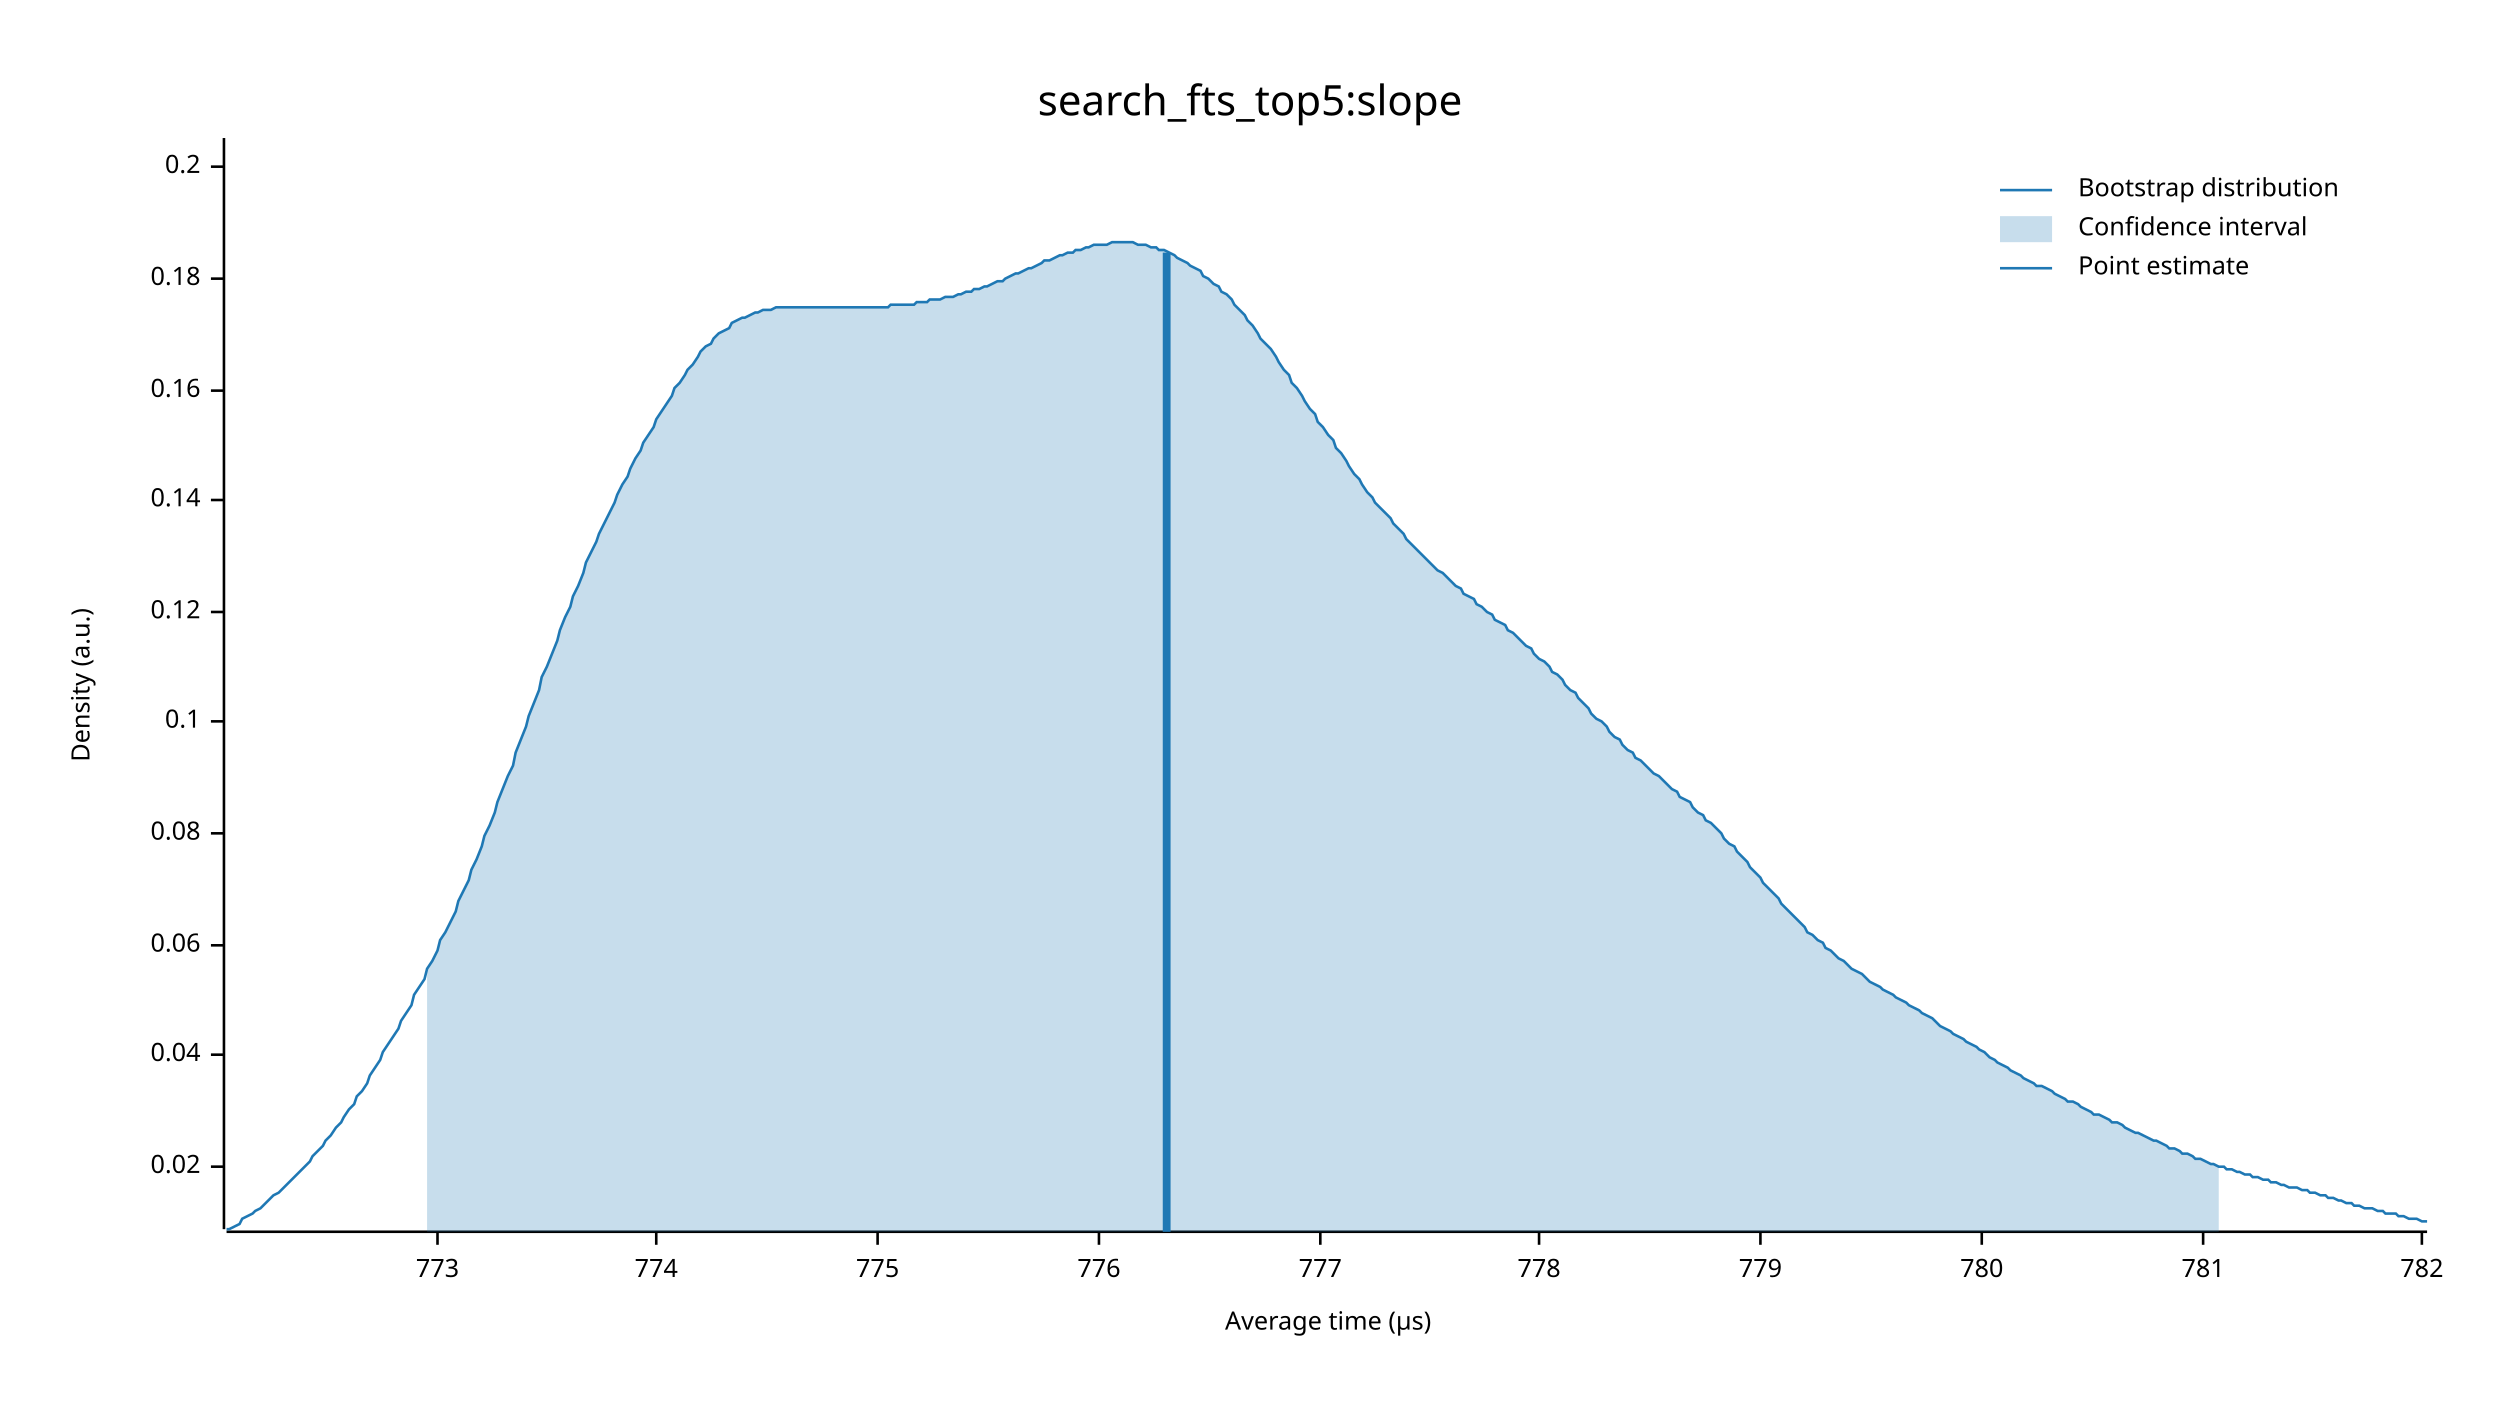
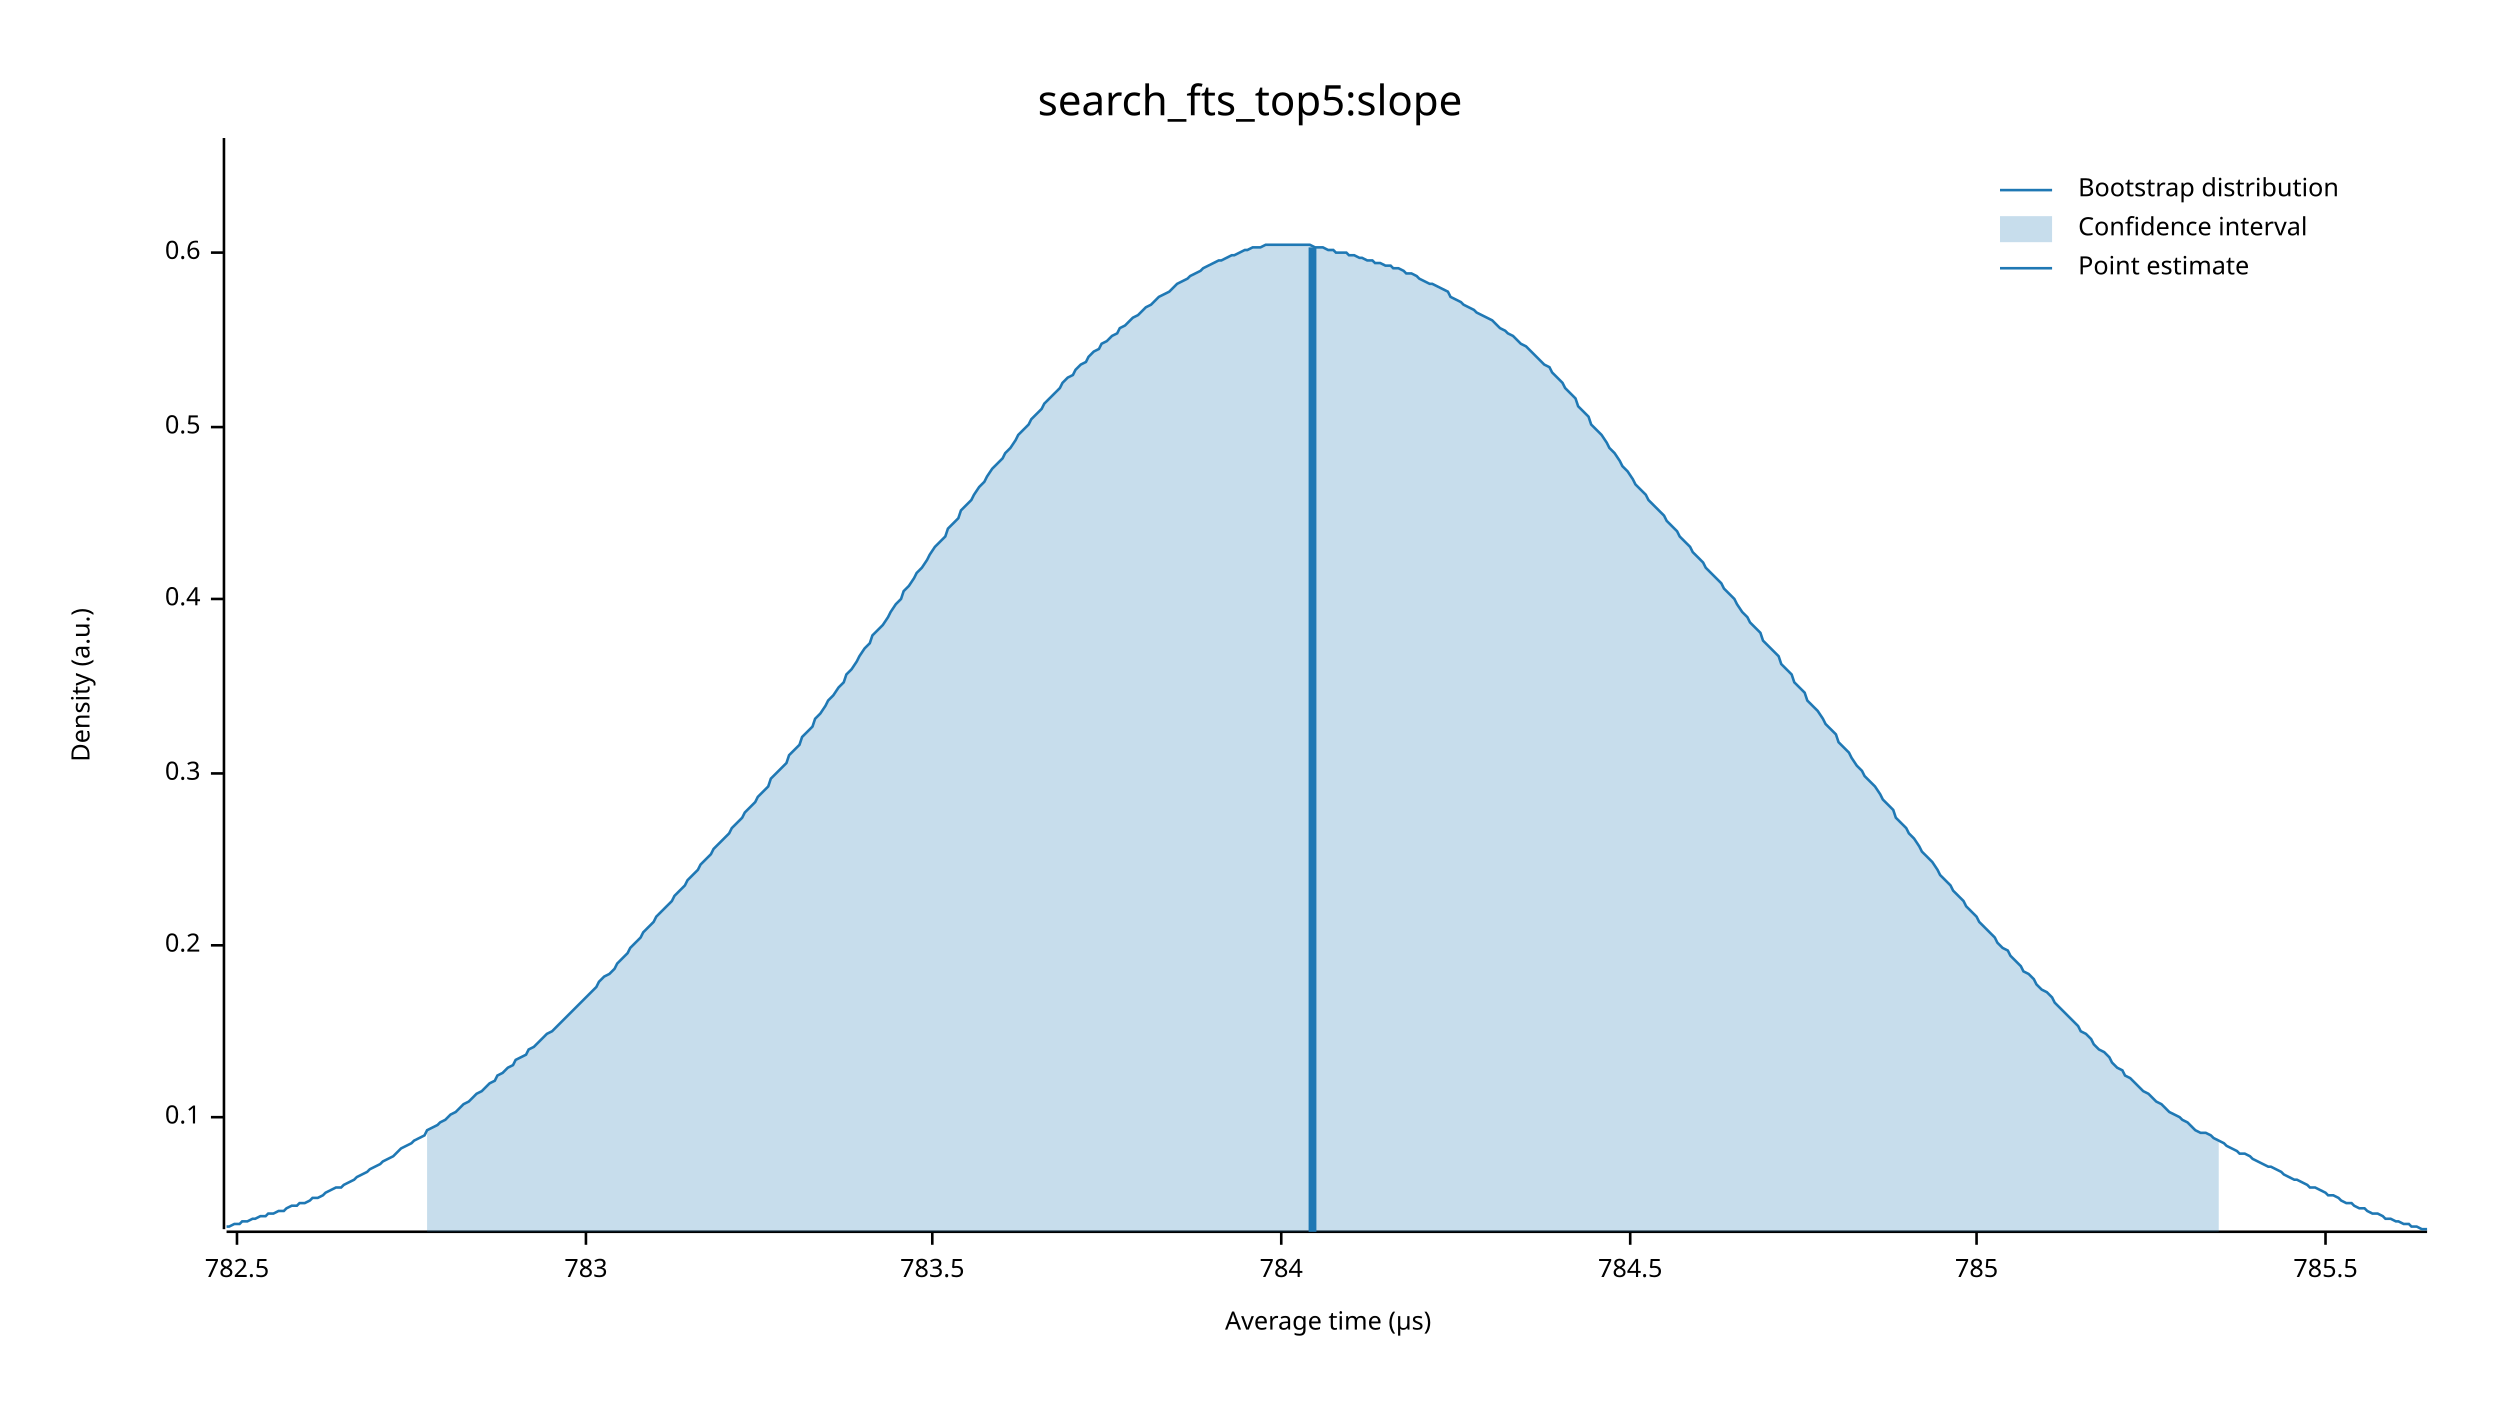
<svg xmlns="http://www.w3.org/2000/svg" width="960" height="540" viewBox="0 0 960 540">
  <text x="480" y="32" dy="0.76em" text-anchor="middle" font-family="sans-serif" font-size="16.129" opacity="1" fill="#000000">
search_fts_top5:slope
</text>
  <text x="27" y="263" dy="0.76em" text-anchor="middle" font-family="sans-serif" font-size="9.677" opacity="1" fill="#000000" transform="rotate(270, 27, 263)">
Density (a.u.)
</text>
  <text x="510" y="513" dy="-0.5ex" text-anchor="middle" font-family="sans-serif" font-size="9.677" opacity="1" fill="#000000">
Average time (µs)
</text>
  <polyline fill="none" opacity="1" stroke="#000000" stroke-width="1" points="86,53 86,472 " />
-   <text x="77" y="448" dy="0.5ex" text-anchor="end" font-family="sans-serif" font-size="9.677" opacity="1" fill="#000000">
- 0.02
+   <text x="77" y="429" dy="0.5ex" text-anchor="end" font-family="sans-serif" font-size="9.677" opacity="1" fill="#000000">
+ 0.1
</text>
-   <polyline fill="none" opacity="1" stroke="#000000" stroke-width="1" points="81,448 86,448 " />
-   <text x="77" y="405" dy="0.5ex" text-anchor="end" font-family="sans-serif" font-size="9.677" opacity="1" fill="#000000">
- 0.04
- </text>
-   <polyline fill="none" opacity="1" stroke="#000000" stroke-width="1" points="81,405 86,405 " />
+   <polyline fill="none" opacity="1" stroke="#000000" stroke-width="1" points="81,429 86,429 " />
  <text x="77" y="363" dy="0.5ex" text-anchor="end" font-family="sans-serif" font-size="9.677" opacity="1" fill="#000000">
- 0.06
+ 0.2
</text>
  <polyline fill="none" opacity="1" stroke="#000000" stroke-width="1" points="81,363 86,363 " />
-   <text x="77" y="320" dy="0.5ex" text-anchor="end" font-family="sans-serif" font-size="9.677" opacity="1" fill="#000000">
- 0.08
+   <text x="77" y="297" dy="0.5ex" text-anchor="end" font-family="sans-serif" font-size="9.677" opacity="1" fill="#000000">
+ 0.3
</text>
-   <polyline fill="none" opacity="1" stroke="#000000" stroke-width="1" points="81,320 86,320 " />
-   <text x="77" y="277" dy="0.5ex" text-anchor="end" font-family="sans-serif" font-size="9.677" opacity="1" fill="#000000">
- 0.1
+   <polyline fill="none" opacity="1" stroke="#000000" stroke-width="1" points="81,297 86,297 " />
+   <text x="77" y="230" dy="0.5ex" text-anchor="end" font-family="sans-serif" font-size="9.677" opacity="1" fill="#000000">
+ 0.4
</text>
-   <polyline fill="none" opacity="1" stroke="#000000" stroke-width="1" points="81,277 86,277 " />
-   <text x="77" y="235" dy="0.5ex" text-anchor="end" font-family="sans-serif" font-size="9.677" opacity="1" fill="#000000">
- 0.12
+   <polyline fill="none" opacity="1" stroke="#000000" stroke-width="1" points="81,230 86,230 " />
+   <text x="77" y="164" dy="0.5ex" text-anchor="end" font-family="sans-serif" font-size="9.677" opacity="1" fill="#000000">
+ 0.5
</text>
-   <polyline fill="none" opacity="1" stroke="#000000" stroke-width="1" points="81,235 86,235 " />
-   <text x="77" y="192" dy="0.5ex" text-anchor="end" font-family="sans-serif" font-size="9.677" opacity="1" fill="#000000">
- 0.14
+   <polyline fill="none" opacity="1" stroke="#000000" stroke-width="1" points="81,164 86,164 " />
+   <text x="77" y="97" dy="0.5ex" text-anchor="end" font-family="sans-serif" font-size="9.677" opacity="1" fill="#000000">
+ 0.6
</text>
-   <polyline fill="none" opacity="1" stroke="#000000" stroke-width="1" points="81,192 86,192 " />
-   <text x="77" y="150" dy="0.5ex" text-anchor="end" font-family="sans-serif" font-size="9.677" opacity="1" fill="#000000">
- 0.16
+   <polyline fill="none" opacity="1" stroke="#000000" stroke-width="1" points="81,97 86,97 " />
+   <polyline fill="none" opacity="1" stroke="#000000" stroke-width="1" points="87,473 932,473 " />
+   <text x="91" y="483" dy="0.76em" text-anchor="middle" font-family="sans-serif" font-size="9.677" opacity="1" fill="#000000">
+ 782.5
</text>
-   <polyline fill="none" opacity="1" stroke="#000000" stroke-width="1" points="81,150 86,150 " />
-   <text x="77" y="107" dy="0.5ex" text-anchor="end" font-family="sans-serif" font-size="9.677" opacity="1" fill="#000000">
- 0.18
+   <polyline fill="none" opacity="1" stroke="#000000" stroke-width="1" points="91,473 91,478 " />
+   <text x="225" y="483" dy="0.76em" text-anchor="middle" font-family="sans-serif" font-size="9.677" opacity="1" fill="#000000">
+ 783
</text>
-   <polyline fill="none" opacity="1" stroke="#000000" stroke-width="1" points="81,107 86,107 " />
-   <text x="77" y="64" dy="0.5ex" text-anchor="end" font-family="sans-serif" font-size="9.677" opacity="1" fill="#000000">
- 0.2
+   <polyline fill="none" opacity="1" stroke="#000000" stroke-width="1" points="225,473 225,478 " />
+   <text x="358" y="483" dy="0.76em" text-anchor="middle" font-family="sans-serif" font-size="9.677" opacity="1" fill="#000000">
+ 783.5
</text>
-   <polyline fill="none" opacity="1" stroke="#000000" stroke-width="1" points="81,64 86,64 " />
-   <polyline fill="none" opacity="1" stroke="#000000" stroke-width="1" points="87,473 932,473 " />
-   <text x="168" y="483" dy="0.76em" text-anchor="middle" font-family="sans-serif" font-size="9.677" opacity="1" fill="#000000">
- 773
+   <polyline fill="none" opacity="1" stroke="#000000" stroke-width="1" points="358,473 358,478 " />
+   <text x="492" y="483" dy="0.76em" text-anchor="middle" font-family="sans-serif" font-size="9.677" opacity="1" fill="#000000">
+ 784
</text>
-   <polyline fill="none" opacity="1" stroke="#000000" stroke-width="1" points="168,473 168,478 " />
-   <text x="252" y="483" dy="0.76em" text-anchor="middle" font-family="sans-serif" font-size="9.677" opacity="1" fill="#000000">
- 774
+   <polyline fill="none" opacity="1" stroke="#000000" stroke-width="1" points="492,473 492,478 " />
+   <text x="626" y="483" dy="0.76em" text-anchor="middle" font-family="sans-serif" font-size="9.677" opacity="1" fill="#000000">
+ 784.5
</text>
-   <polyline fill="none" opacity="1" stroke="#000000" stroke-width="1" points="252,473 252,478 " />
-   <text x="337" y="483" dy="0.76em" text-anchor="middle" font-family="sans-serif" font-size="9.677" opacity="1" fill="#000000">
- 775
+   <polyline fill="none" opacity="1" stroke="#000000" stroke-width="1" points="626,473 626,478 " />
+   <text x="759" y="483" dy="0.76em" text-anchor="middle" font-family="sans-serif" font-size="9.677" opacity="1" fill="#000000">
+ 785
</text>
-   <polyline fill="none" opacity="1" stroke="#000000" stroke-width="1" points="337,473 337,478 " />
-   <text x="422" y="483" dy="0.76em" text-anchor="middle" font-family="sans-serif" font-size="9.677" opacity="1" fill="#000000">
- 776
+   <polyline fill="none" opacity="1" stroke="#000000" stroke-width="1" points="759,473 759,478 " />
+   <text x="893" y="483" dy="0.76em" text-anchor="middle" font-family="sans-serif" font-size="9.677" opacity="1" fill="#000000">
+ 785.5
</text>
-   <polyline fill="none" opacity="1" stroke="#000000" stroke-width="1" points="422,473 422,478 " />
-   <text x="507" y="483" dy="0.76em" text-anchor="middle" font-family="sans-serif" font-size="9.677" opacity="1" fill="#000000">
- 777
- </text>
-   <polyline fill="none" opacity="1" stroke="#000000" stroke-width="1" points="507,473 507,478 " />
-   <text x="591" y="483" dy="0.76em" text-anchor="middle" font-family="sans-serif" font-size="9.677" opacity="1" fill="#000000">
- 778
- </text>
-   <polyline fill="none" opacity="1" stroke="#000000" stroke-width="1" points="591,473 591,478 " />
-   <text x="676" y="483" dy="0.76em" text-anchor="middle" font-family="sans-serif" font-size="9.677" opacity="1" fill="#000000">
- 779
- </text>
-   <polyline fill="none" opacity="1" stroke="#000000" stroke-width="1" points="676,473 676,478 " />
-   <text x="761" y="483" dy="0.76em" text-anchor="middle" font-family="sans-serif" font-size="9.677" opacity="1" fill="#000000">
- 780
- </text>
-   <polyline fill="none" opacity="1" stroke="#000000" stroke-width="1" points="761,473 761,478 " />
-   <text x="846" y="483" dy="0.76em" text-anchor="middle" font-family="sans-serif" font-size="9.677" opacity="1" fill="#000000">
- 781
- </text>
-   <polyline fill="none" opacity="1" stroke="#000000" stroke-width="1" points="846,473 846,478 " />
-   <text x="930" y="483" dy="0.76em" text-anchor="middle" font-family="sans-serif" font-size="9.677" opacity="1" fill="#000000">
- 782
- </text>
-   <polyline fill="none" opacity="1" stroke="#000000" stroke-width="1" points="930,473 930,478 " />
-   <polyline fill="none" opacity="1" stroke="#1F78B4" stroke-width="1" points="87,472 88,472 90,471 92,470 93,468 95,467 97,466 98,465 100,464 102,462 103,461 105,459 107,458 109,456 110,455 112,453 114,451 115,450 117,448 119,446 120,444 122,442 124,440 125,438 127,436 129,433 131,431 132,429 134,426 136,424 137,421 139,419 141,416 142,413 144,410 146,407 147,404 149,401 151,398 153,395 154,392 156,389 158,386 159,382 161,379 163,376 164,372 166,369 168,365 169,361 171,358 173,354 175,350 176,346 178,342 180,338 181,334 183,330 185,325 186,321 188,317 190,312 191,308 193,303 195,298 197,294 198,289 200,284 202,279 203,275 205,270 207,265 208,260 210,256 212,251 214,246 215,242 217,237 219,233 220,229 222,225 224,220 225,216 227,212 229,208 230,205 232,201 234,197 236,193 237,190 239,186 241,183 242,180 244,176 246,173 247,170 249,167 251,164 252,161 254,158 256,155 258,152 259,149 261,147 263,144 264,142 266,140 268,137 269,135 271,133 273,132 274,130 276,128 278,127 280,126 281,124 283,123 285,122 286,122 288,121 290,120 291,120 293,119 295,119 296,119 298,118 300,118 302,118 303,118 305,118 307,118 308,118 310,118 312,118 313,118 315,118 317,118 318,118 320,118 322,118 324,118 325,118 327,118 329,118 330,118 332,118 334,118 335,118 337,118 339,118 341,118 342,117 344,117 346,117 347,117 349,117 351,117 352,116 354,116 356,116 357,115 359,115 361,115 363,114 364,114 366,114 368,113 369,113 371,112 373,112 374,111 376,111 378,110 379,110 381,109 383,108 385,108 386,107 388,106 390,105 391,105 393,104 395,103 396,103 398,102 400,101 401,100 403,100 405,99 407,98 408,98 410,97 412,97 413,96 415,96 417,95 418,95 420,94 422,94 423,94 425,94 427,93 429,93 430,93 432,93 434,93 435,93 437,94 439,94 440,94 442,95 444,95 445,96 447,96 449,97 451,98 452,99 454,100 456,101 457,102 459,103 461,104 462,106 464,107 466,109 468,110 469,112 471,113 473,115 474,117 476,119 478,121 479,123 481,125 483,128 484,130 486,132 488,134 490,137 491,139 493,142 495,144 496,147 498,149 500,152 501,154 503,157 505,159 506,162 508,164 510,167 512,169 513,172 515,174 517,177 518,179 520,182 522,184 523,186 525,189 527,191 528,193 530,195 532,197 534,199 535,201 537,203 539,205 540,207 542,209 544,211 545,212 547,214 549,216 550,217 552,219 554,220 556,222 557,223 559,225 561,226 562,228 564,229 566,230 567,232 569,233 571,235 573,236 574,238 576,239 578,240 579,242 581,243 583,245 584,246 586,248 588,249 589,251 591,253 593,254 595,256 596,258 598,259 600,261 601,263 603,265 605,266 606,268 608,270 610,272 611,274 613,276 615,277 617,279 618,281 620,283 622,284 623,286 625,288 627,289 628,291 630,292 632,294 633,295 635,297 637,298 639,300 640,301 642,303 644,304 645,306 647,307 649,308 650,310 652,312 654,313 655,315 657,316 659,318 661,320 662,322 664,324 666,325 667,327 669,329 671,331 672,333 674,335 676,337 677,339 679,341 681,343 683,345 684,347 686,349 688,351 689,352 691,354 693,356 694,358 696,359 698,361 700,362 701,364 703,365 705,367 706,368 708,369 710,371 711,372 713,373 715,374 716,375 718,377 720,378 722,379 723,380 725,381 727,382 728,383 730,384 732,385 733,386 735,387 737,388 738,389 740,390 742,391 744,393 745,394 747,395 749,396 750,397 752,398 754,399 755,400 757,401 759,402 760,403 762,404 764,406 766,407 767,408 769,409 771,410 772,411 774,412 776,413 777,414 779,415 781,416 782,417 784,417 786,418 788,419 789,420 791,421 793,422 794,423 796,423 798,424 799,425 801,426 803,427 804,428 806,428 808,429 810,430 811,431 813,431 815,432 816,433 818,434 820,435 821,435 823,436 825,437 827,438 828,438 830,439 832,440 833,441 835,441 837,442 838,443 840,443 842,444 843,445 845,445 847,446 849,447 850,447 852,448 854,448 855,449 857,449 859,450 860,450 862,451 864,451 865,452 867,452 869,453 871,453 872,454 874,454 876,455 877,455 879,456 881,456 882,456 884,457 886,457 887,458 889,458 891,459 893,459 894,460 896,460 898,461 899,461 901,462 903,462 904,463 906,463 908,464 909,464 911,464 913,465 915,465 916,466 918,466 920,466 921,467 923,467 925,468 926,468 928,468 930,469 932,469 " />
-   <polygon opacity="0.25" fill="#1F78B4" points="164,372 166,369 168,365 169,361 171,358 173,354 175,350 176,346 178,342 180,338 181,334 183,330 185,325 186,321 188,317 190,312 191,308 193,303 195,298 197,294 198,289 200,284 202,279 203,275 205,270 207,265 208,260 210,256 212,251 214,246 215,242 217,237 219,233 220,229 222,225 224,220 225,216 227,212 229,208 230,205 232,201 234,197 236,193 237,190 239,186 241,183 242,180 244,176 246,173 247,170 249,167 251,164 252,161 254,158 256,155 258,152 259,149 261,147 263,144 264,142 266,140 268,137 269,135 271,133 273,132 274,130 276,128 278,127 280,126 281,124 283,123 285,122 286,122 288,121 290,120 291,120 293,119 295,119 296,119 298,118 300,118 302,118 303,118 305,118 307,118 308,118 310,118 312,118 313,118 315,118 317,118 318,118 320,118 322,118 324,118 325,118 327,118 329,118 330,118 332,118 334,118 335,118 337,118 339,118 341,118 342,117 344,117 346,117 347,117 349,117 351,117 352,116 354,116 356,116 357,115 359,115 361,115 363,114 364,114 366,114 368,113 369,113 371,112 373,112 374,111 376,111 378,110 379,110 381,109 383,108 385,108 386,107 388,106 390,105 391,105 393,104 395,103 396,103 398,102 400,101 401,100 403,100 405,99 407,98 408,98 410,97 412,97 413,96 415,96 417,95 418,95 420,94 422,94 423,94 425,94 427,93 429,93 430,93 432,93 434,93 435,93 437,94 439,94 440,94 442,95 444,95 445,96 447,96 449,97 451,98 452,99 454,100 456,101 457,102 459,103 461,104 462,106 464,107 466,109 468,110 469,112 471,113 473,115 474,117 476,119 478,121 479,123 481,125 483,128 484,130 486,132 488,134 490,137 491,139 493,142 495,144 496,147 498,149 500,152 501,154 503,157 505,159 506,162 508,164 510,167 512,169 513,172 515,174 517,177 518,179 520,182 522,184 523,186 525,189 527,191 528,193 530,195 532,197 534,199 535,201 537,203 539,205 540,207 542,209 544,211 545,212 547,214 549,216 550,217 552,219 554,220 556,222 557,223 559,225 561,226 562,228 564,229 566,230 567,232 569,233 571,235 573,236 574,238 576,239 578,240 579,242 581,243 583,245 584,246 586,248 588,249 589,251 591,253 593,254 595,256 596,258 598,259 600,261 601,263 603,265 605,266 606,268 608,270 610,272 611,274 613,276 615,277 617,279 618,281 620,283 622,284 623,286 625,288 627,289 628,291 630,292 632,294 633,295 635,297 637,298 639,300 640,301 642,303 644,304 645,306 647,307 649,308 650,310 652,312 654,313 655,315 657,316 659,318 661,320 662,322 664,324 666,325 667,327 669,329 671,331 672,333 674,335 676,337 677,339 679,341 681,343 683,345 684,347 686,349 688,351 689,352 691,354 693,356 694,358 696,359 698,361 700,362 701,364 703,365 705,367 706,368 708,369 710,371 711,372 713,373 715,374 716,375 718,377 720,378 722,379 723,380 725,381 727,382 728,383 730,384 732,385 733,386 735,387 737,388 738,389 740,390 742,391 744,393 745,394 747,395 749,396 750,397 752,398 754,399 755,400 757,401 759,402 760,403 762,404 764,406 766,407 767,408 769,409 771,410 772,411 774,412 776,413 777,414 779,415 781,416 782,417 784,417 786,418 788,419 789,420 791,421 793,422 794,423 796,423 798,424 799,425 801,426 803,427 804,428 806,428 808,429 810,430 811,431 813,431 815,432 816,433 818,434 820,435 821,435 823,436 825,437 827,438 828,438 830,439 832,440 833,441 835,441 837,442 838,443 840,443 842,444 843,445 845,445 847,446 849,447 850,447 852,448 852,473 164,473 " />
-   <polyline fill="none" opacity="1" stroke="#1F78B4" stroke-width="3" points="448,473 448,97 " />
+   <polyline fill="none" opacity="1" stroke="#000000" stroke-width="1" points="893,473 893,478 " />
+   <polyline fill="none" opacity="1" stroke="#1F78B4" stroke-width="1" points="87,471 88,471 90,470 92,470 93,469 95,469 97,468 98,468 100,467 102,467 103,466 105,466 107,465 109,465 110,464 112,463 114,463 115,462 117,462 119,461 120,460 122,460 124,459 125,458 127,457 129,456 131,456 132,455 134,454 136,453 137,452 139,451 141,450 142,449 144,448 146,447 147,446 149,445 151,444 153,442 154,441 156,440 158,439 159,438 161,437 163,436 164,434 166,433 168,432 169,431 171,430 173,428 175,427 176,426 178,424 180,423 181,422 183,420 185,419 186,418 188,416 190,415 191,413 193,412 195,410 197,409 198,407 200,406 202,405 203,403 205,402 207,400 208,399 210,397 212,396 214,394 215,393 217,391 219,389 220,388 222,386 224,384 225,383 227,381 229,379 230,377 232,375 234,374 236,372 237,370 239,368 241,366 242,364 244,362 246,360 247,358 249,356 251,354 252,352 254,350 256,348 258,346 259,344 261,342 263,340 264,338 266,336 268,334 269,332 271,330 273,328 274,326 276,324 278,322 280,320 281,318 283,316 285,314 286,312 288,310 290,308 291,306 293,304 295,302 296,299 298,297 300,295 302,293 303,290 305,288 307,286 308,283 310,281 312,279 313,276 315,274 317,271 318,269 320,267 322,264 324,262 325,259 327,257 329,254 330,252 332,249 334,247 335,244 337,242 339,240 341,237 342,235 344,232 346,230 347,227 349,225 351,222 352,220 354,218 356,215 357,213 359,210 361,208 363,206 364,203 366,201 368,199 369,196 371,194 373,192 374,190 376,187 378,185 379,183 381,180 383,178 385,176 386,174 388,172 390,169 391,167 393,165 395,163 396,161 398,159 400,157 401,155 403,153 405,151 407,149 408,147 410,145 412,144 413,142 415,140 417,139 418,137 420,135 422,134 423,132 425,131 427,129 429,128 430,126 432,125 434,123 435,122 437,121 439,119 440,118 442,117 444,115 445,114 447,113 449,112 451,110 452,109 454,108 456,107 457,106 459,105 461,104 462,103 464,102 466,101 468,100 469,100 471,99 473,98 474,98 476,97 478,96 479,96 481,95 483,95 484,95 486,94 488,94 490,94 491,94 493,94 495,94 496,94 498,94 500,94 501,94 503,94 505,95 506,95 508,95 510,96 512,96 513,97 515,97 517,97 518,98 520,98 522,99 523,99 525,100 527,100 528,101 530,101 532,102 534,102 535,103 537,103 539,104 540,105 542,105 544,106 545,107 547,108 549,109 550,109 552,110 554,111 556,112 557,114 559,115 561,116 562,117 564,118 566,119 567,120 569,121 571,122 573,123 574,124 576,126 578,127 579,128 581,129 583,131 584,132 586,133 588,135 589,136 591,138 593,140 595,141 596,143 598,145 600,147 601,149 603,151 605,153 606,156 608,158 610,160 611,163 613,165 615,167 617,170 618,172 620,174 622,177 623,179 625,181 627,184 628,186 630,188 632,190 633,192 635,194 637,196 639,198 640,200 642,202 644,204 645,206 647,208 649,210 650,212 652,214 654,216 655,218 657,220 659,222 661,224 662,226 664,228 666,230 667,232 669,235 671,237 672,239 674,241 676,243 677,246 679,248 681,250 683,252 684,255 686,257 688,259 689,262 691,264 693,266 694,269 696,271 698,273 700,276 701,278 703,280 705,282 706,285 708,287 710,289 711,291 713,294 715,296 716,298 718,300 720,302 722,305 723,307 725,309 727,311 728,314 730,316 732,318 733,320 735,322 737,325 738,327 740,329 742,331 744,334 745,336 747,338 749,340 750,342 752,344 754,346 755,348 757,350 759,352 760,354 762,356 764,358 766,360 767,362 769,364 771,365 772,367 774,369 776,371 777,373 779,374 781,376 782,378 784,380 786,381 788,383 789,385 791,387 793,389 794,390 796,392 798,394 799,396 801,397 803,399 804,401 806,403 808,404 810,406 811,408 813,410 815,411 816,413 818,414 820,416 821,417 823,419 825,420 827,422 828,423 830,424 832,426 833,427 835,428 837,429 838,430 840,431 842,433 843,434 845,435 847,435 849,436 850,437 852,438 854,439 855,440 857,441 859,442 860,443 862,443 864,444 865,445 867,446 869,447 871,448 872,448 874,449 876,450 877,451 879,452 881,453 882,453 884,454 886,455 887,456 889,456 891,457 893,458 894,459 896,459 898,460 899,461 901,462 903,462 904,463 906,464 908,464 909,465 911,466 913,466 915,467 916,468 918,468 920,469 921,469 923,470 925,470 926,471 928,471 930,472 932,472 " />
+   <polygon opacity="0.25" fill="#1F78B4" points="164,434 166,433 168,432 169,431 171,430 173,428 175,427 176,426 178,424 180,423 181,422 183,420 185,419 186,418 188,416 190,415 191,413 193,412 195,410 197,409 198,407 200,406 202,405 203,403 205,402 207,400 208,399 210,397 212,396 214,394 215,393 217,391 219,389 220,388 222,386 224,384 225,383 227,381 229,379 230,377 232,375 234,374 236,372 237,370 239,368 241,366 242,364 244,362 246,360 247,358 249,356 251,354 252,352 254,350 256,348 258,346 259,344 261,342 263,340 264,338 266,336 268,334 269,332 271,330 273,328 274,326 276,324 278,322 280,320 281,318 283,316 285,314 286,312 288,310 290,308 291,306 293,304 295,302 296,299 298,297 300,295 302,293 303,290 305,288 307,286 308,283 310,281 312,279 313,276 315,274 317,271 318,269 320,267 322,264 324,262 325,259 327,257 329,254 330,252 332,249 334,247 335,244 337,242 339,240 341,237 342,235 344,232 346,230 347,227 349,225 351,222 352,220 354,218 356,215 357,213 359,210 361,208 363,206 364,203 366,201 368,199 369,196 371,194 373,192 374,190 376,187 378,185 379,183 381,180 383,178 385,176 386,174 388,172 390,169 391,167 393,165 395,163 396,161 398,159 400,157 401,155 403,153 405,151 407,149 408,147 410,145 412,144 413,142 415,140 417,139 418,137 420,135 422,134 423,132 425,131 427,129 429,128 430,126 432,125 434,123 435,122 437,121 439,119 440,118 442,117 444,115 445,114 447,113 449,112 451,110 452,109 454,108 456,107 457,106 459,105 461,104 462,103 464,102 466,101 468,100 469,100 471,99 473,98 474,98 476,97 478,96 479,96 481,95 483,95 484,95 486,94 488,94 490,94 491,94 493,94 495,94 496,94 498,94 500,94 501,94 503,94 505,95 506,95 508,95 510,96 512,96 513,97 515,97 517,97 518,98 520,98 522,99 523,99 525,100 527,100 528,101 530,101 532,102 534,102 535,103 537,103 539,104 540,105 542,105 544,106 545,107 547,108 549,109 550,109 552,110 554,111 556,112 557,114 559,115 561,116 562,117 564,118 566,119 567,120 569,121 571,122 573,123 574,124 576,126 578,127 579,128 581,129 583,131 584,132 586,133 588,135 589,136 591,138 593,140 595,141 596,143 598,145 600,147 601,149 603,151 605,153 606,156 608,158 610,160 611,163 613,165 615,167 617,170 618,172 620,174 622,177 623,179 625,181 627,184 628,186 630,188 632,190 633,192 635,194 637,196 639,198 640,200 642,202 644,204 645,206 647,208 649,210 650,212 652,214 654,216 655,218 657,220 659,222 661,224 662,226 664,228 666,230 667,232 669,235 671,237 672,239 674,241 676,243 677,246 679,248 681,250 683,252 684,255 686,257 688,259 689,262 691,264 693,266 694,269 696,271 698,273 700,276 701,278 703,280 705,282 706,285 708,287 710,289 711,291 713,294 715,296 716,298 718,300 720,302 722,305 723,307 725,309 727,311 728,314 730,316 732,318 733,320 735,322 737,325 738,327 740,329 742,331 744,334 745,336 747,338 749,340 750,342 752,344 754,346 755,348 757,350 759,352 760,354 762,356 764,358 766,360 767,362 769,364 771,365 772,367 774,369 776,371 777,373 779,374 781,376 782,378 784,380 786,381 788,383 789,385 791,387 793,389 794,390 796,392 798,394 799,396 801,397 803,399 804,401 806,403 808,404 810,406 811,408 813,410 815,411 816,413 818,414 820,416 821,417 823,419 825,420 827,422 828,423 830,424 832,426 833,427 835,428 837,429 838,430 840,431 842,433 843,434 845,435 847,435 849,436 850,437 852,438 852,473 164,473 " />
+   <polyline fill="none" opacity="1" stroke="#1F78B4" stroke-width="3" points="504,473 504,95 " />
  <text x="798" y="68" dy="0.76em" text-anchor="start" font-family="sans-serif" font-size="9.677" opacity="1" fill="#000000">
Bootstrap distribution
</text>
  <text x="798" y="83" dy="0.76em" text-anchor="start" font-family="sans-serif" font-size="9.677" opacity="1" fill="#000000">
Confidence interval
</text>
  <text x="798" y="98" dy="0.76em" text-anchor="start" font-family="sans-serif" font-size="9.677" opacity="1" fill="#000000">
Point estimate
</text>
  <polyline fill="none" opacity="1" stroke="#1F78B4" stroke-width="1" points="768,73 788,73 " />
  <rect x="768" y="83" width="20" height="10" opacity="0.25" fill="#1F78B4" stroke="none" />
  <polyline fill="none" opacity="1" stroke="#1F78B4" stroke-width="1" points="768,103 788,103 " />
</svg>
